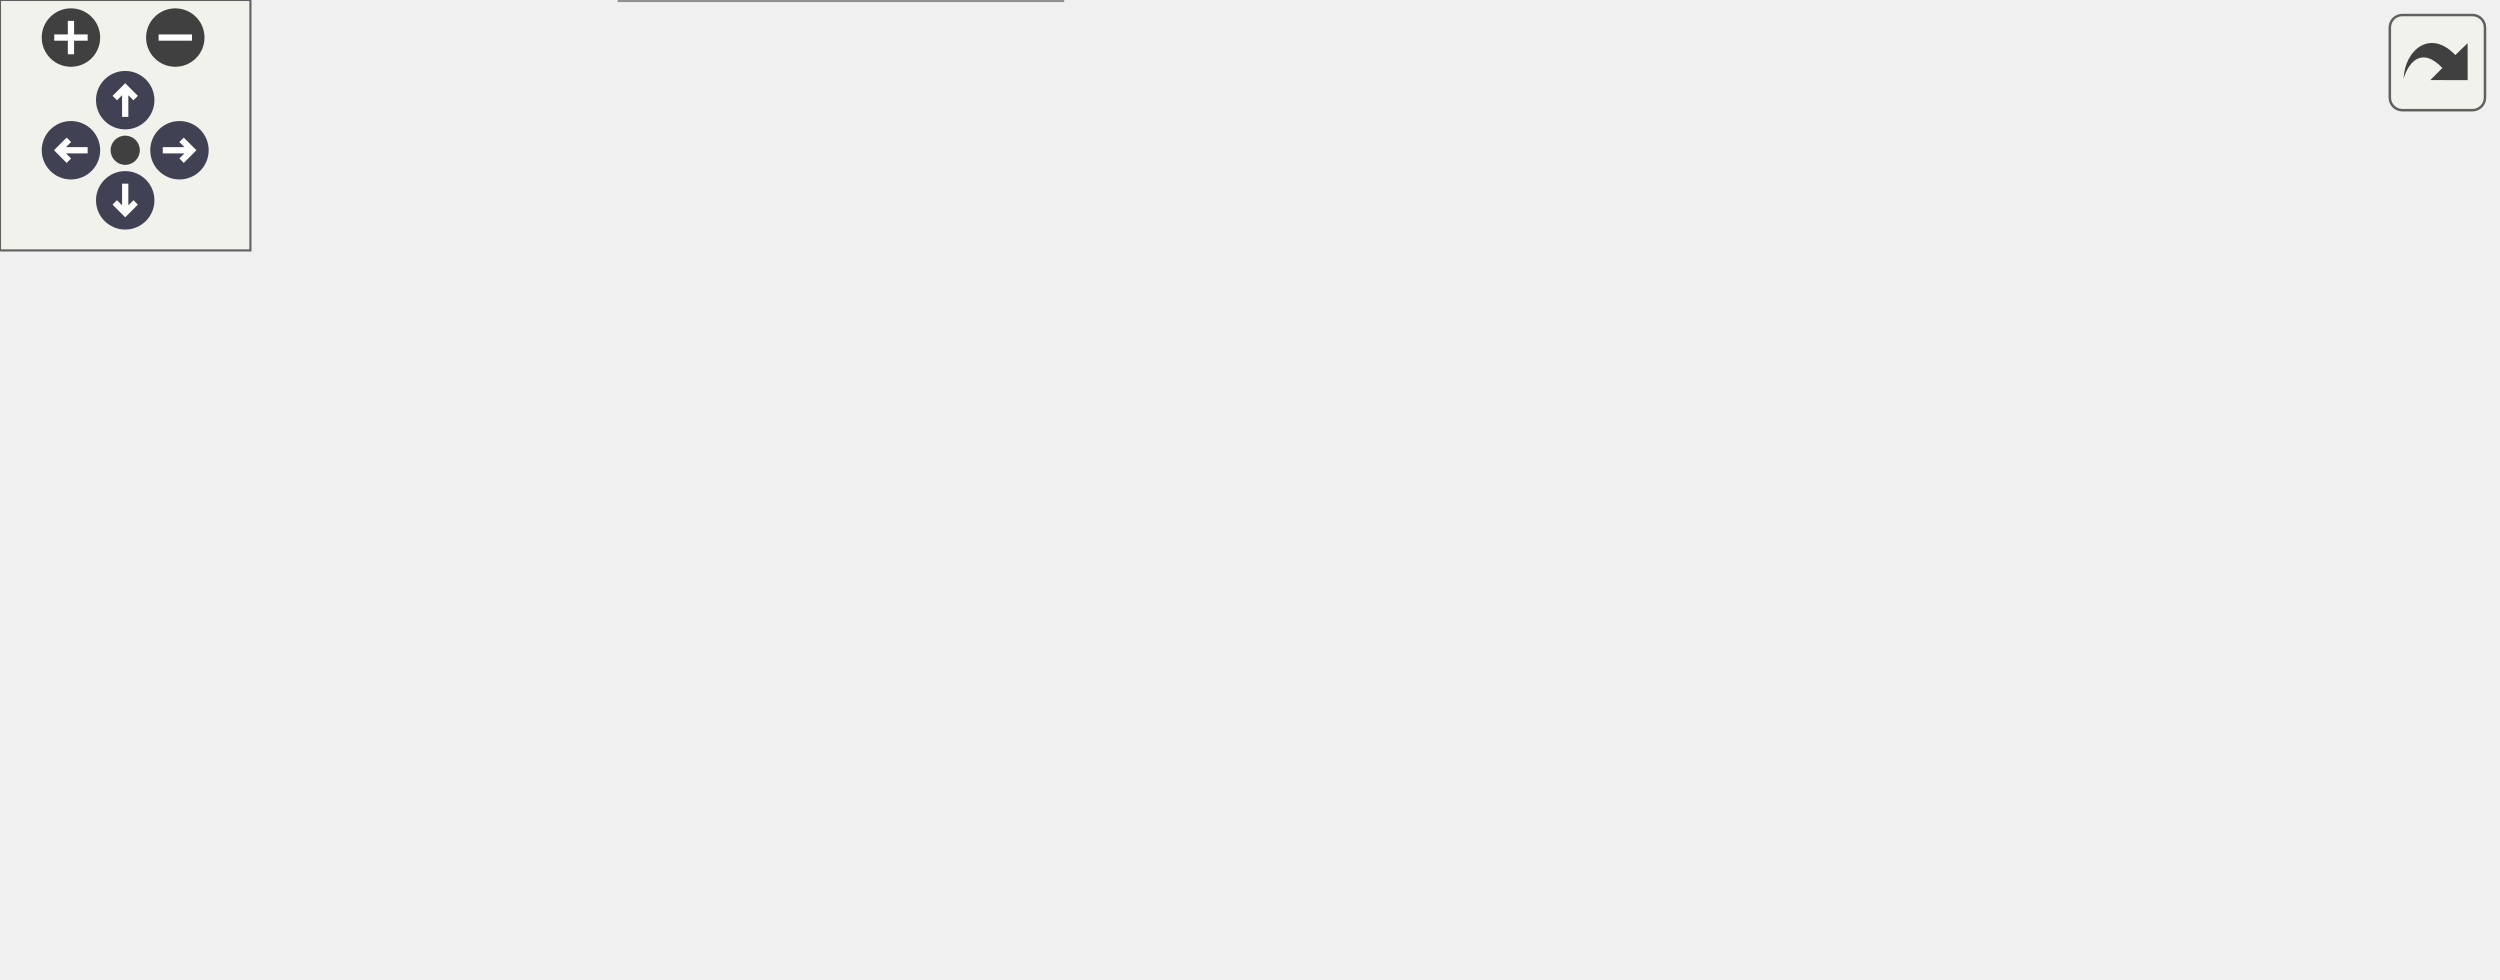
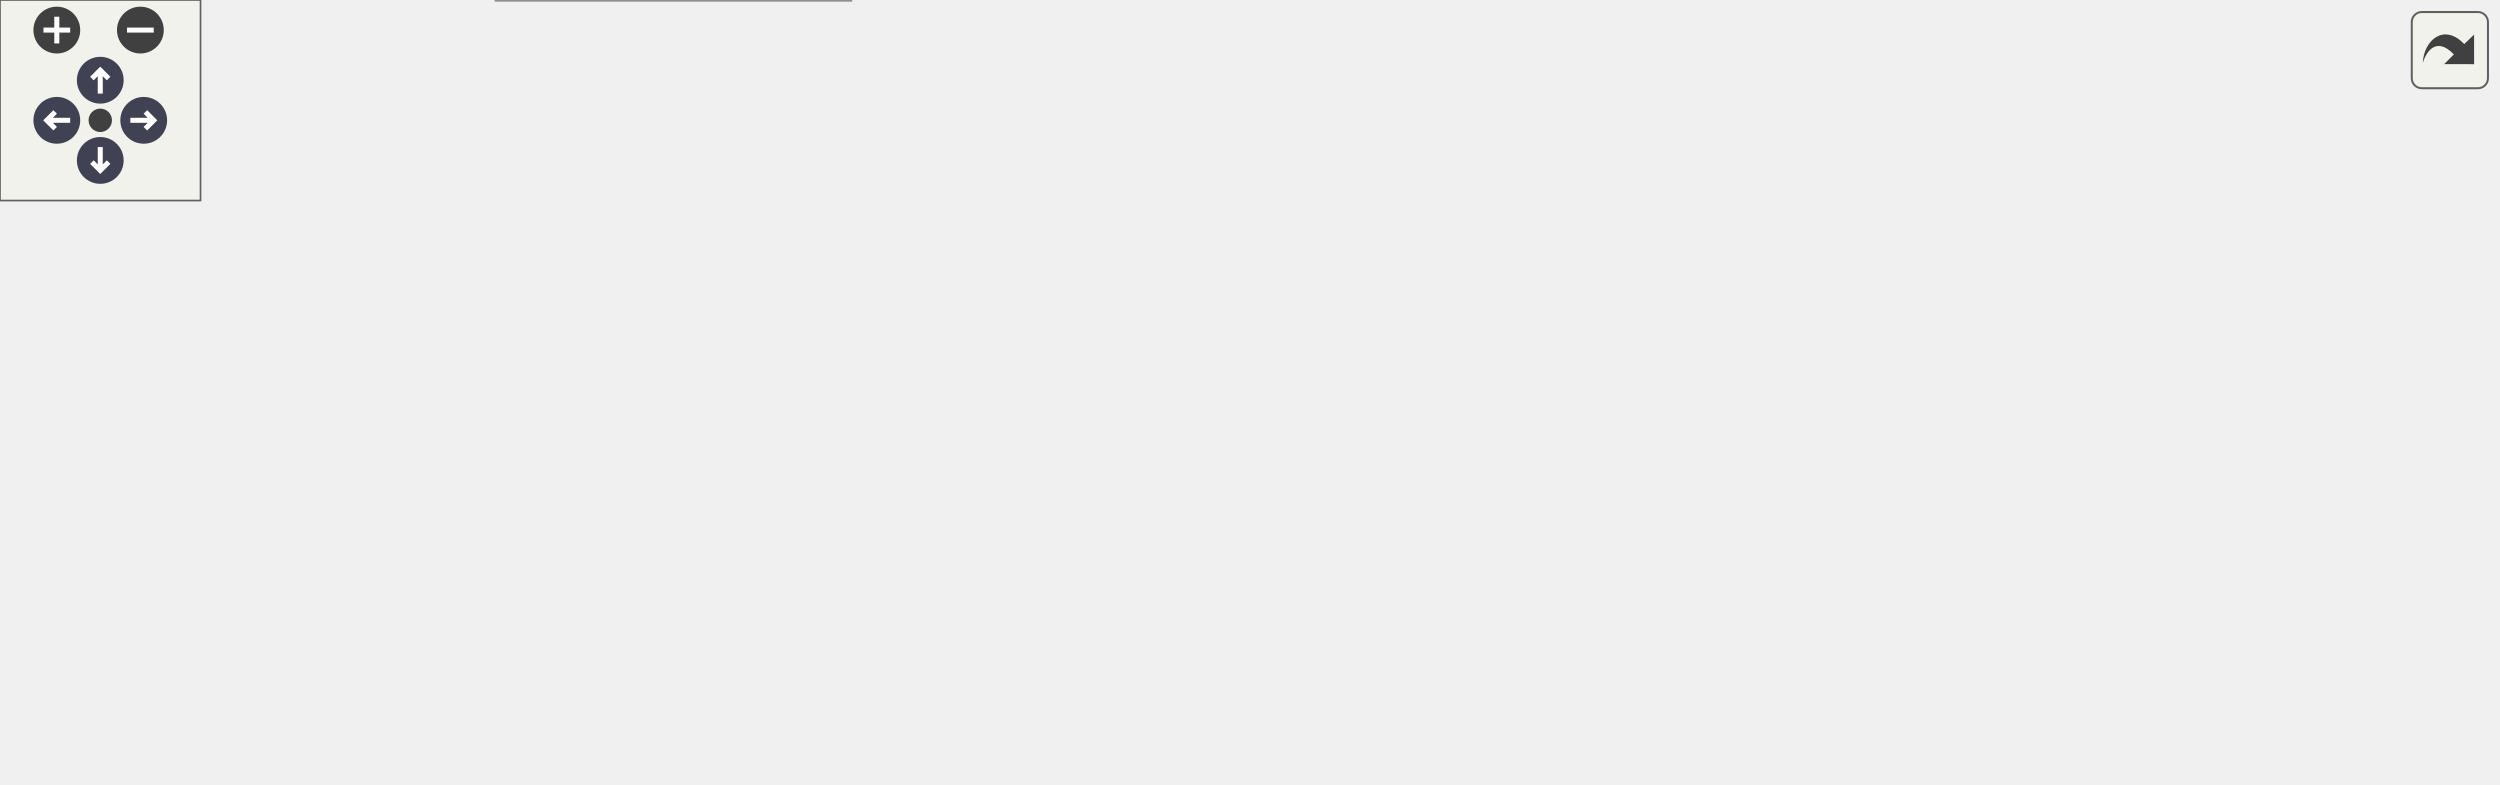
<svg xmlns="http://www.w3.org/2000/svg" xmlns:xlink="http://www.w3.org/1999/xlink" id="main" version="1.1" xml:space="preserve">
  <style type="text/css">
.node, .edge {opacity: 0.7;}
.node.selected, .edge.selected {opacity: 1;}
.edge:hover path { stroke: red; }
.edge:hover polygon { stroke: red; fill: red; }
</style>
  <defs>
    <circle id="rim" cx="0" cy="0" r="7" />
    <circle id="rim2" cx="0" cy="0" r="3.5" />
    <g id="zoomPlus">
      <use xlink:href="#rim" fill="#404040">
        <set attributeName="fill" to="#808080" begin="zoomplus.mouseover" end="zoomplus.mouseout" />
      </use>
      <path d="M-4,0h8M0,-4v8" fill="none" stroke="white" stroke-width="1.5" pointer-events="none" />
    </g>
    <g id="zoomMin">
      <use xlink:href="#rim" fill="#404040">
        <set attributeName="fill" to="#808080" begin="zoomminus.mouseover" end="zoomminus.mouseout" />
      </use>
      <path d="M-4,0h8" fill="none" stroke="white" stroke-width="1.5" pointer-events="none" />
    </g>
    <g id="arrowUp" transform="translate(30 24)">
      <use xlink:href="#rim" />
      <path pointer-events="none" fill="none" stroke="white" stroke-width="1.5" d="M0,-3.0v7 M-2.5,-0.5L0,-3.0L2.5,-0.5" />
    </g>
    <g id="arrowRight" transform="rotate(90) translate(36 -43)">
      <use xlink:href="#rim" />
      <path pointer-events="none" fill="none" stroke="white" stroke-width="1.5" d="M0,-3.0v7 M-2.5,-0.5L0,-3.0L2.5,-0.5" />
    </g>
    <g id="arrowDown" transform="rotate(180) translate(-30 -48)">
      <use xlink:href="#rim" />
      <path pointer-events="none" fill="none" stroke="white" stroke-width="1.5" d="M0,-3.0v7 M-2.5,-0.5L0,-3.0L2.5,-0.5" />
    </g>
    <g id="arrowLeft" transform="rotate(270) translate(-36 17)">
      <use xlink:href="#rim" />
      <path pointer-events="none" fill="none" stroke="white" stroke-width="1.5" d="M0,-3.0v7 M-2.5,-0.5L0,-3.0L2.5,-0.5" />
    </g>
    <g id="resetDef">
      <use xlink:href="#rim2" fill="#404040">
        <set attributeName="fill" to="#808080" begin="reset.mouseover" end="reset.mouseout" />
      </use>
    </g>
  </defs>
  <svg id="graph" class="graph">
    <g id="viewport">
      <g id="Node000001" class="node">
        <g id="a_Node000001">
          <a xlink:title=" ">
            <polygon fill="#999999" stroke="#666666" points="106,-102 0,-102 0,-72 106,-72 106,-102" />
            <text text-anchor="start" x="8" y="-90" font-family="Helvetica,sans-Serif" font-size="10.00">carta::HttpServer::</text>
            <text text-anchor="middle" x="53" y="-79" font-family="Helvetica,sans-Serif" font-size="10.00">HandleSetObject</text>
          </a>
        </g>
      </g>
      <g id="Node000002" class="node">
        <g id="a_Node000002">
          <a xlink:href="classcarta_1_1HttpServer.html#a9f22cc64ac844efa362e5cae7e227b18" target="_top" xlink:title=" ">
            <polygon fill="white" stroke="#666666" points="261,-174 142,-174 142,-144 261,-144 261,-174" />
            <text text-anchor="start" x="150" y="-162" font-family="Helvetica,sans-Serif" font-size="10.00">carta::HttpServer::</text>
            <text text-anchor="middle" x="201.5" y="-151" font-family="Helvetica,sans-Serif" font-size="10.00">AddNoCacheHeaders</text>
          </a>
        </g>
      </g>
      <g id="edge1_Node000001_Node000002" class="edge">
        <g id="a_edge1_Node000001_Node000002">
          <a xlink:title=" ">
            <path fill="none" stroke="#63b8ff" d="M79.79,-102.05C97.13,-111.92 120.63,-124.83 142,-135 145.52,-136.68 149.2,-138.35 152.91,-139.99" />
            <polygon fill="#63b8ff" stroke="#63b8ff" points="151.59,-143.23 162.16,-143.98 154.36,-136.81 151.59,-143.23" />
          </a>
        </g>
      </g>
      <g id="Node000004" class="node">
        <g id="a_Node000004">
          <a xlink:href="classcarta_1_1HttpServer.html#af169f00ad63df4365dabaff24daf8a38" target="_top" xlink:title=" ">
            <polygon fill="white" stroke="#666666" points="254.5,-126 148.5,-126 148.5,-96 254.5,-96 254.5,-126" />
            <text text-anchor="start" x="156.5" y="-114" font-family="Helvetica,sans-Serif" font-size="10.00">carta::HttpServer::</text>
            <text text-anchor="middle" x="201.5" y="-103" font-family="Helvetica,sans-Serif" font-size="10.00">IsAuthenticated</text>
          </a>
        </g>
      </g>
      <g id="edge3_Node000001_Node000004" class="edge">
        <g id="a_edge3_Node000001_Node000004">
          <a xlink:title=" ">
            <path fill="none" stroke="#63b8ff" d="M106.06,-95.53C116.41,-97.22 127.37,-99.02 138.02,-100.76" />
            <polygon fill="#63b8ff" stroke="#63b8ff" points="137.68,-104.25 148.11,-102.42 138.81,-97.35 137.68,-104.25" />
          </a>
        </g>
      </g>
      <g id="Node000007" class="node">
        <g id="a_Node000007">
          <a xlink:href="classcarta_1_1HttpServer.html#a2f5ec652fc543dc22995bd5ad9b866f9" target="_top" xlink:title=" ">
            <polygon fill="white" stroke="#666666" points="260,-78 143,-78 143,-48 260,-48 260,-78" />
            <text text-anchor="start" x="151" y="-66" font-family="Helvetica,sans-Serif" font-size="10.00">carta::HttpServer::</text>
            <text text-anchor="middle" x="201.5" y="-55" font-family="Helvetica,sans-Serif" font-size="10.00">SetObjectFromString</text>
          </a>
        </g>
      </g>
      <g id="edge6_Node000001_Node000007" class="edge">
        <g id="a_edge6_Node000001_Node000007">
          <a xlink:title=" ">
            <path fill="none" stroke="#63b8ff" d="M106.06,-78.47C114.73,-77.05 123.82,-75.56 132.81,-74.09" />
            <polygon fill="#63b8ff" stroke="#63b8ff" points="133.57,-77.51 142.88,-72.44 132.44,-70.6 133.57,-77.51" />
          </a>
        </g>
      </g>
-       <g id="Node000009" class="node">
-         <g id="a_Node000009">
+       <g id="Node000011" class="node">
+         <g id="a_Node000011">
          <a xlink:href="classcarta_1_1HttpServer.html#adbfb962d9f1dd478618ca66b867728af" target="_top" xlink:title=" ">
            <polygon fill="white" stroke="#666666" points="254.5,-30 148.5,-30 148.5,0 254.5,0 254.5,-30" />
            <text text-anchor="start" x="156.5" y="-18" font-family="Helvetica,sans-Serif" font-size="10.00">carta::HttpServer::</text>
            <text text-anchor="middle" x="201.5" y="-7" font-family="Helvetica,sans-Serif" font-size="10.00">WaitForData</text>
          </a>
        </g>
      </g>
-       <g id="edge8_Node000001_Node000009" class="edge">
-         <g id="a_edge8_Node000001_Node000009">
+       <g id="edge11_Node000001_Node000011" class="edge">
+         <g id="a_edge11_Node000001_Node000011">
          <a xlink:title=" ">
            <path fill="none" stroke="#63b8ff" d="M79.79,-71.95C97.13,-62.08 120.63,-49.17 142,-39 145.52,-37.32 149.2,-35.65 152.91,-34.01" />
            <polygon fill="#63b8ff" stroke="#63b8ff" points="154.36,-37.19 162.16,-30.02 151.59,-30.77 154.36,-37.19" />
          </a>
        </g>
      </g>
      <g id="Node000003" class="node">
        <g id="a_Node000003">
          <a xlink:href="classcarta_1_1HttpServer.html#a3d73c3c23b0a75f2db9496c6a027d0e9" target="_top" xlink:title=" ">
            <polygon fill="white" stroke="#666666" points="403.5,-174 297.5,-174 297.5,-144 403.5,-144 403.5,-174" />
            <text text-anchor="start" x="305.5" y="-162" font-family="Helvetica,sans-Serif" font-size="10.00">carta::HttpServer::</text>
            <text text-anchor="middle" x="350.5" y="-151" font-family="Helvetica,sans-Serif" font-size="10.00">AddCorsHeaders</text>
          </a>
        </g>
      </g>
      <g id="edge2_Node000002_Node000003" class="edge">
        <g id="a_edge2_Node000002_Node000003">
          <a xlink:title=" ">
            <path fill="none" stroke="#63b8ff" d="M261.02,-159C269.65,-159 278.57,-159 287.28,-159" />
            <polygon fill="#63b8ff" stroke="#63b8ff" points="287.36,-162.5 297.36,-159 287.36,-155.5 287.36,-162.5" />
          </a>
        </g>
      </g>
      <g id="Node000005" class="node">
        <g id="a_Node000005">
          <a xlink:href="Token_8cc.html#a9bdf5a1f3fa36deef988a7294f9f85b1" target="_top" xlink:title="Validate an HTTP request.">
            <polygon fill="white" stroke="#666666" points="404,-120.5 297,-120.5 297,-101.5 404,-101.5 404,-120.5" />
            <text text-anchor="middle" x="350.5" y="-108.5" font-family="Helvetica,sans-Serif" font-size="10.00">ValidateAuthToken</text>
          </a>
        </g>
      </g>
      <g id="edge4_Node000004_Node000005" class="edge">
        <g id="a_edge4_Node000004_Node000005">
          <a xlink:title=" ">
            <path fill="none" stroke="#63b8ff" d="M254.74,-111C265.12,-111 276.12,-111 286.81,-111" />
            <polygon fill="#63b8ff" stroke="#63b8ff" points="286.93,-114.5 296.93,-111 286.93,-107.5 286.93,-114.5" />
          </a>
        </g>
      </g>
      <g id="Node000006" class="node">
        <g id="a_Node000006">
          <a xlink:href="String_8cc.html#ac6e67fbe6974b4438e7f60fa751d5e75" target="_top" xlink:title="Performs a constant-time comparison of two strings.">
            <polygon fill="white" stroke="#666666" points="598,-120.5 440,-120.5 440,-101.5 598,-101.5 598,-120.5" />
            <text text-anchor="middle" x="519" y="-108.5" font-family="Helvetica,sans-Serif" font-size="10.00">ConstantTimeStringCompare</text>
          </a>
        </g>
      </g>
      <g id="edge5_Node000005_Node000006" class="edge">
        <g id="a_edge5_Node000005_Node000006">
          <a xlink:title=" ">
            <path fill="none" stroke="#63b8ff" d="M404.18,-111C412.33,-111 420.93,-111 429.61,-111" />
            <polygon fill="#63b8ff" stroke="#63b8ff" points="429.81,-114.5 439.81,-111 429.81,-107.5 429.81,-114.5" />
          </a>
        </g>
      </g>
      <g id="Node000008" class="node">
        <g id="a_Node000008">
          <a xlink:href="classcarta_1_1HttpServer.html#a44362263707890daf7c642f9c8400877" target="_top" xlink:title=" ">
            <polygon fill="white" stroke="#666666" points="403.5,-78 297.5,-78 297.5,-48 403.5,-48 403.5,-78" />
            <text text-anchor="start" x="305.5" y="-66" font-family="Helvetica,sans-Serif" font-size="10.00">carta::HttpServer::</text>
            <text text-anchor="middle" x="350.5" y="-55" font-family="Helvetica,sans-Serif" font-size="10.00">WriteObjectFile</text>
          </a>
        </g>
      </g>
      <g id="edge7_Node000007_Node000008" class="edge">
        <g id="a_edge7_Node000007_Node000008">
          <a xlink:title=" ">
            <path fill="none" stroke="#63b8ff" d="M260.18,-63C269.06,-63 278.27,-63 287.24,-63" />
            <polygon fill="#63b8ff" stroke="#63b8ff" points="287.25,-66.5 297.25,-63 287.25,-59.5 287.25,-66.5" />
+           </a>
+         </g>
+       </g>
+       <g id="Node000009" class="node">
+         <g id="a_Node000009">
+           <a xlink:href="classcarta_1_1Json.html#a610b7e17d774c7deb762d25dbd3dc86c" target="_top" xlink:title=" ">
+             <polygon fill="white" stroke="#666666" points="747,-58.5 634,-58.5 634,-39.5 747,-39.5 747,-58.5" />
+             <text text-anchor="middle" x="690.5" y="-46.5" font-family="Helvetica,sans-Serif" font-size="10.00">carta::Json::Schema</text>
+           </a>
+         </g>
+       </g>
+       <g id="edge8_Node000008_Node000009" class="edge">
+         <g id="a_edge8_Node000008_Node000009">
+           <a xlink:title=" ">
+             <path fill="none" stroke="#63b8ff" d="M403.57,-60.84C462.81,-58.39 559.64,-54.38 623.96,-51.71" />
+             <polygon fill="#63b8ff" stroke="#63b8ff" points="624.15,-55.21 634,-51.3 623.86,-48.22 624.15,-55.21" />
+           </a>
+         </g>
+       </g>
+       <g id="Node000010" class="node">
+         <g id="a_Node000010">
+           <a xlink:href="classcarta_1_1Json.html#abcea36607c8f081e7d1619f2578ee005" target="_top" xlink:title=" ">
+             <polygon fill="white" stroke="#666666" points="577.5,-39.5 460.5,-39.5 460.5,-20.5 577.5,-20.5 577.5,-39.5" />
+             <text text-anchor="middle" x="519" y="-27.5" font-family="Helvetica,sans-Serif" font-size="10.00">carta::Json::Validator</text>
+           </a>
+         </g>
+       </g>
+       <g id="edge9_Node000008_Node000010" class="edge">
+         <g id="a_edge9_Node000008_Node000010">
+           <a xlink:title=" ">
+             <path fill="none" stroke="#63b8ff" d="M403.72,-52.65C421.59,-49.11 441.68,-45.13 459.97,-41.5" />
+             <polygon fill="#63b8ff" stroke="#63b8ff" points="460.79,-44.91 469.92,-39.53 459.43,-38.04 460.79,-44.91" />
+           </a>
+         </g>
+       </g>
+       <g id="edge10_Node000010_Node000009" class="edge">
+         <g id="a_edge10_Node000010_Node000009">
+           <a xlink:title=" ">
+             <path fill="none" stroke="#63b8ff" d="M577.86,-36.49C592.59,-38.14 608.52,-39.92 623.62,-41.61" />
+             <polygon fill="#63b8ff" stroke="#63b8ff" points="623.58,-45.13 633.91,-42.77 624.36,-38.18 623.58,-45.13" />
          </a>
        </g>
      </g>
    </g>
  </svg>
  <g id="navigator" transform="translate(0 0)" fill="#404254">
    <rect fill="#f2f5e9" fill-opacity="0.5" stroke="#606060" stroke-width=".5" x="0" y="0" width="60" height="60" />
    <use id="zoomplus" xlink:href="#zoomPlus" x="17" y="9" />
    <use id="zoomminus" xlink:href="#zoomMin" x="42" y="9" />
    <use id="reset" xlink:href="#resetDef" x="30" y="36" />
    <use id="arrowup" xlink:href="#arrowUp" x="0" y="0" />
    <use id="arrowright" xlink:href="#arrowRight" x="0" y="0" />
    <use id="arrowdown" xlink:href="#arrowDown" x="0" y="0" />
    <use id="arrowleft" xlink:href="#arrowLeft" x="0" y="0" />
  </g>
  <svg viewBox="0 0 15 15" width="100%" height="30px" preserveAspectRatio="xMaxYMin meet">
    <g id="arrow_out" transform="scale(0.3 0.3)">
      <a xlink:href="classcarta_1_1HttpServer_a5a834bd534d12e1e534098fa2e10bc33_cgraph_org.svg" target="_base">
        <rect id="button" ry="5" rx="5" y="6" x="6" height="38" width="38" fill="#f2f5e9" fill-opacity="0.5" stroke="#606060" stroke-width="1.0" />
        <path id="arrow" d="M 11.5,31.437 C 11.94,20.098 22.043,11.323 32.159,21.979 L 37.069,17.246 C 37.069,17.246 37.088,32 37.088,32 L 22.16,31.978 C 22.16,31.978 26.998,27.14 26.998,27.14 C 18.529,18.264 13.292,25.23 11.5,31.437 z" style="fill:#404040;" />
      </a>
    </g>
  </svg>
  <style type="text/css">

[data-mouse-over-selected='false'] { opacity: 0.7; }
[data-mouse-over-selected='true']  { opacity: 1.0; }

</style>
</svg>
